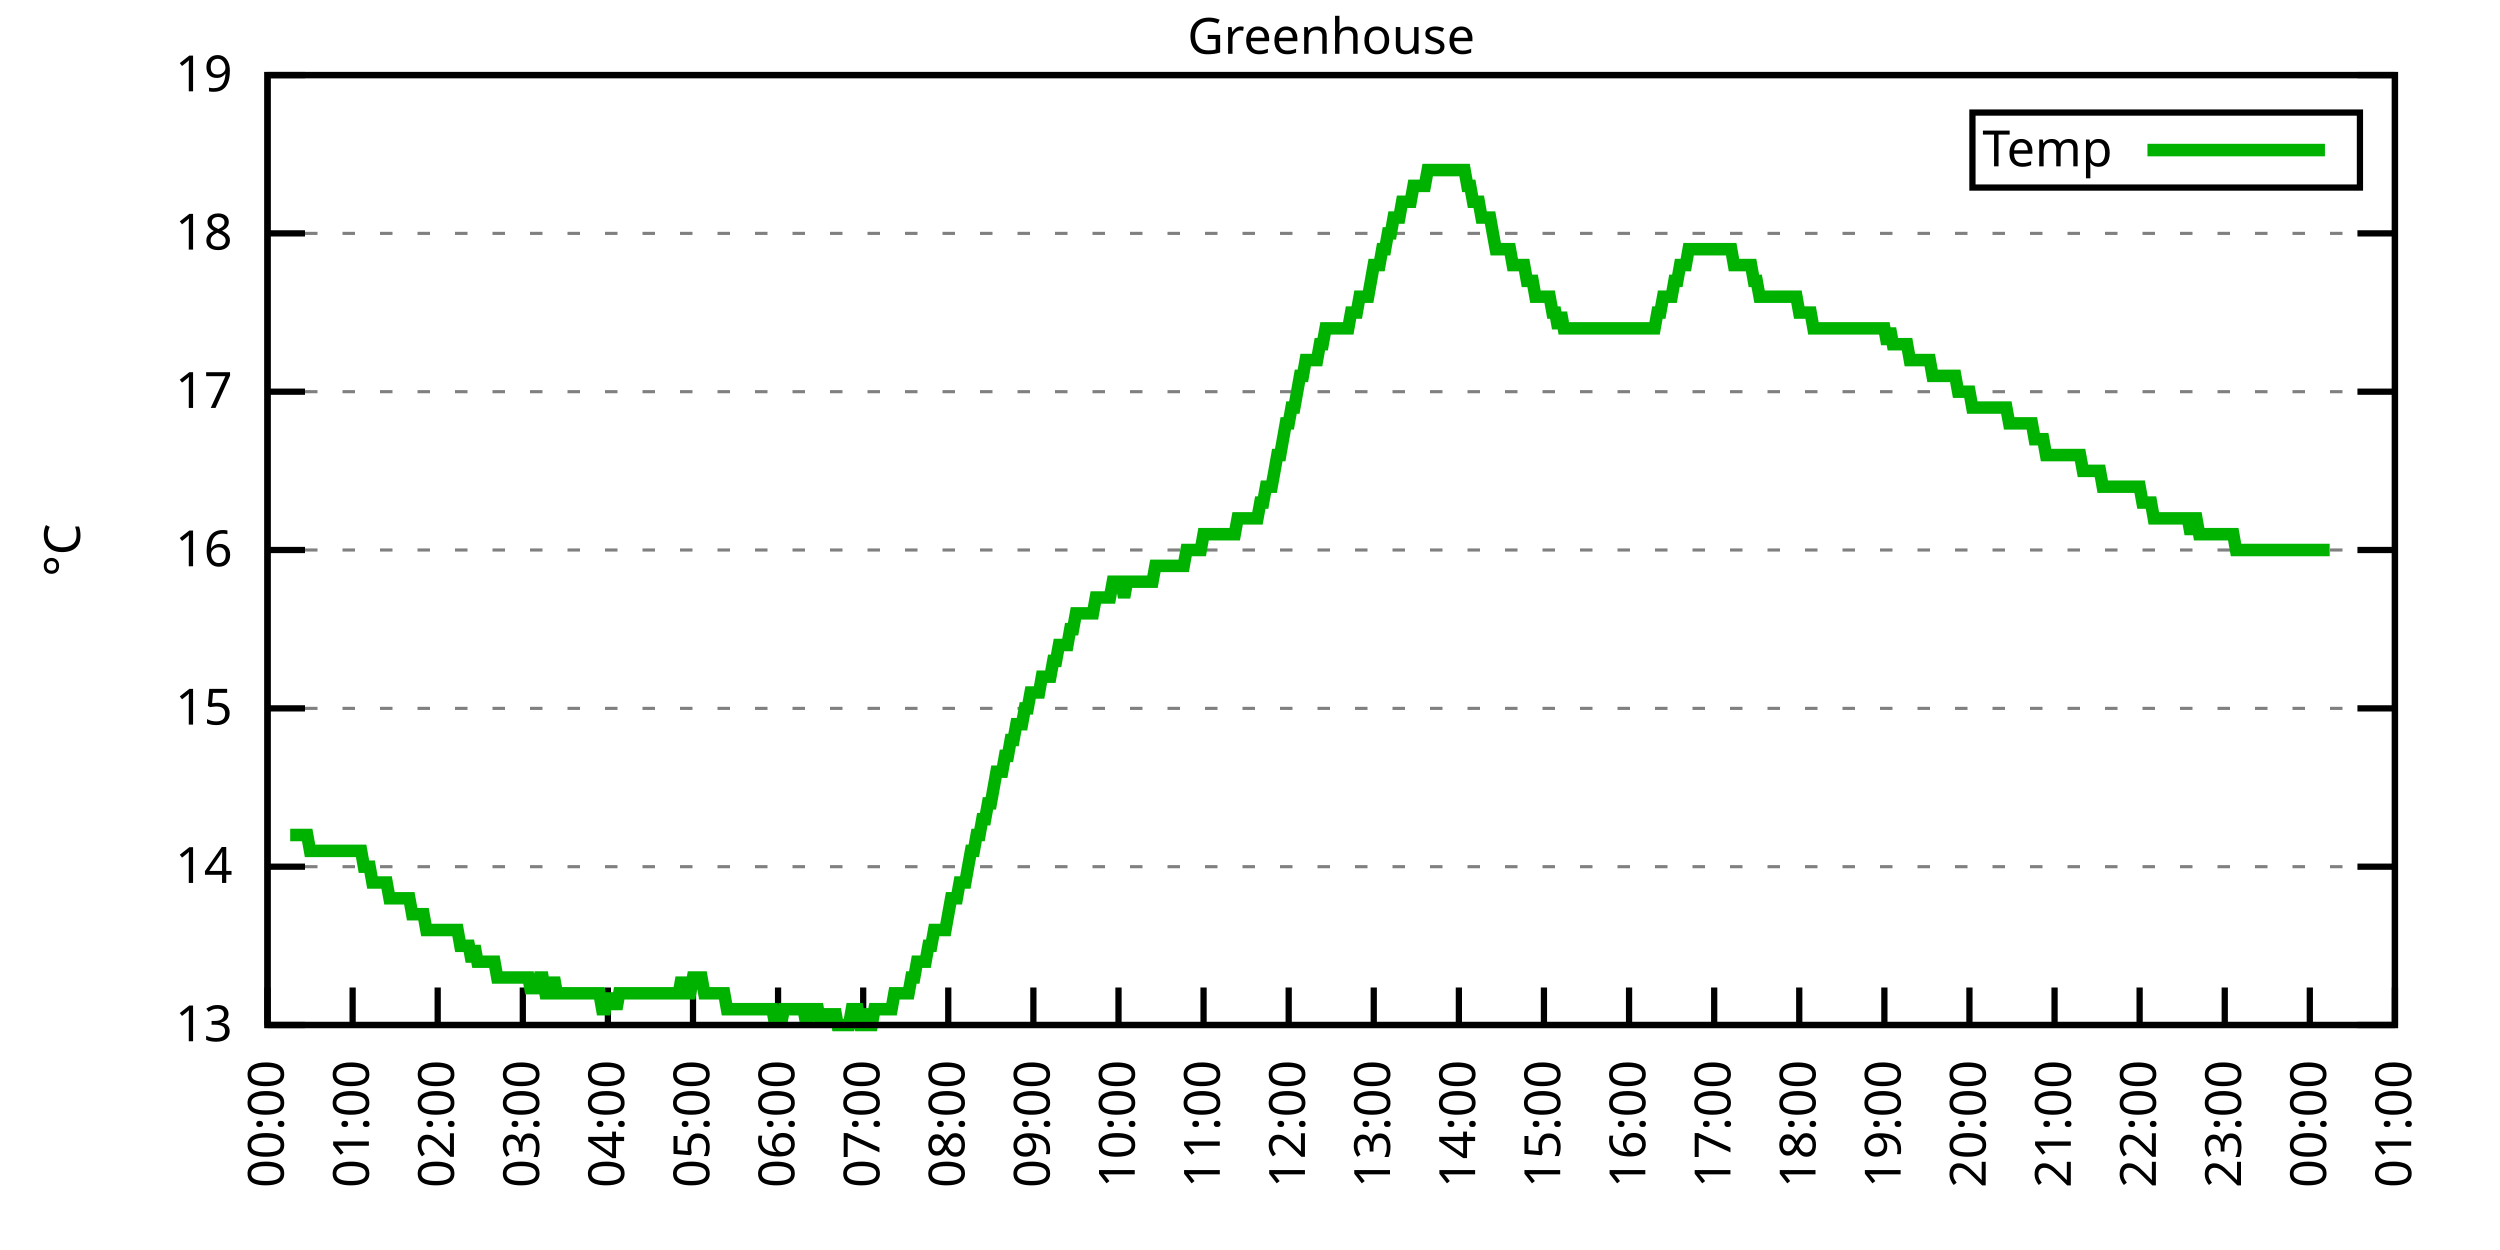
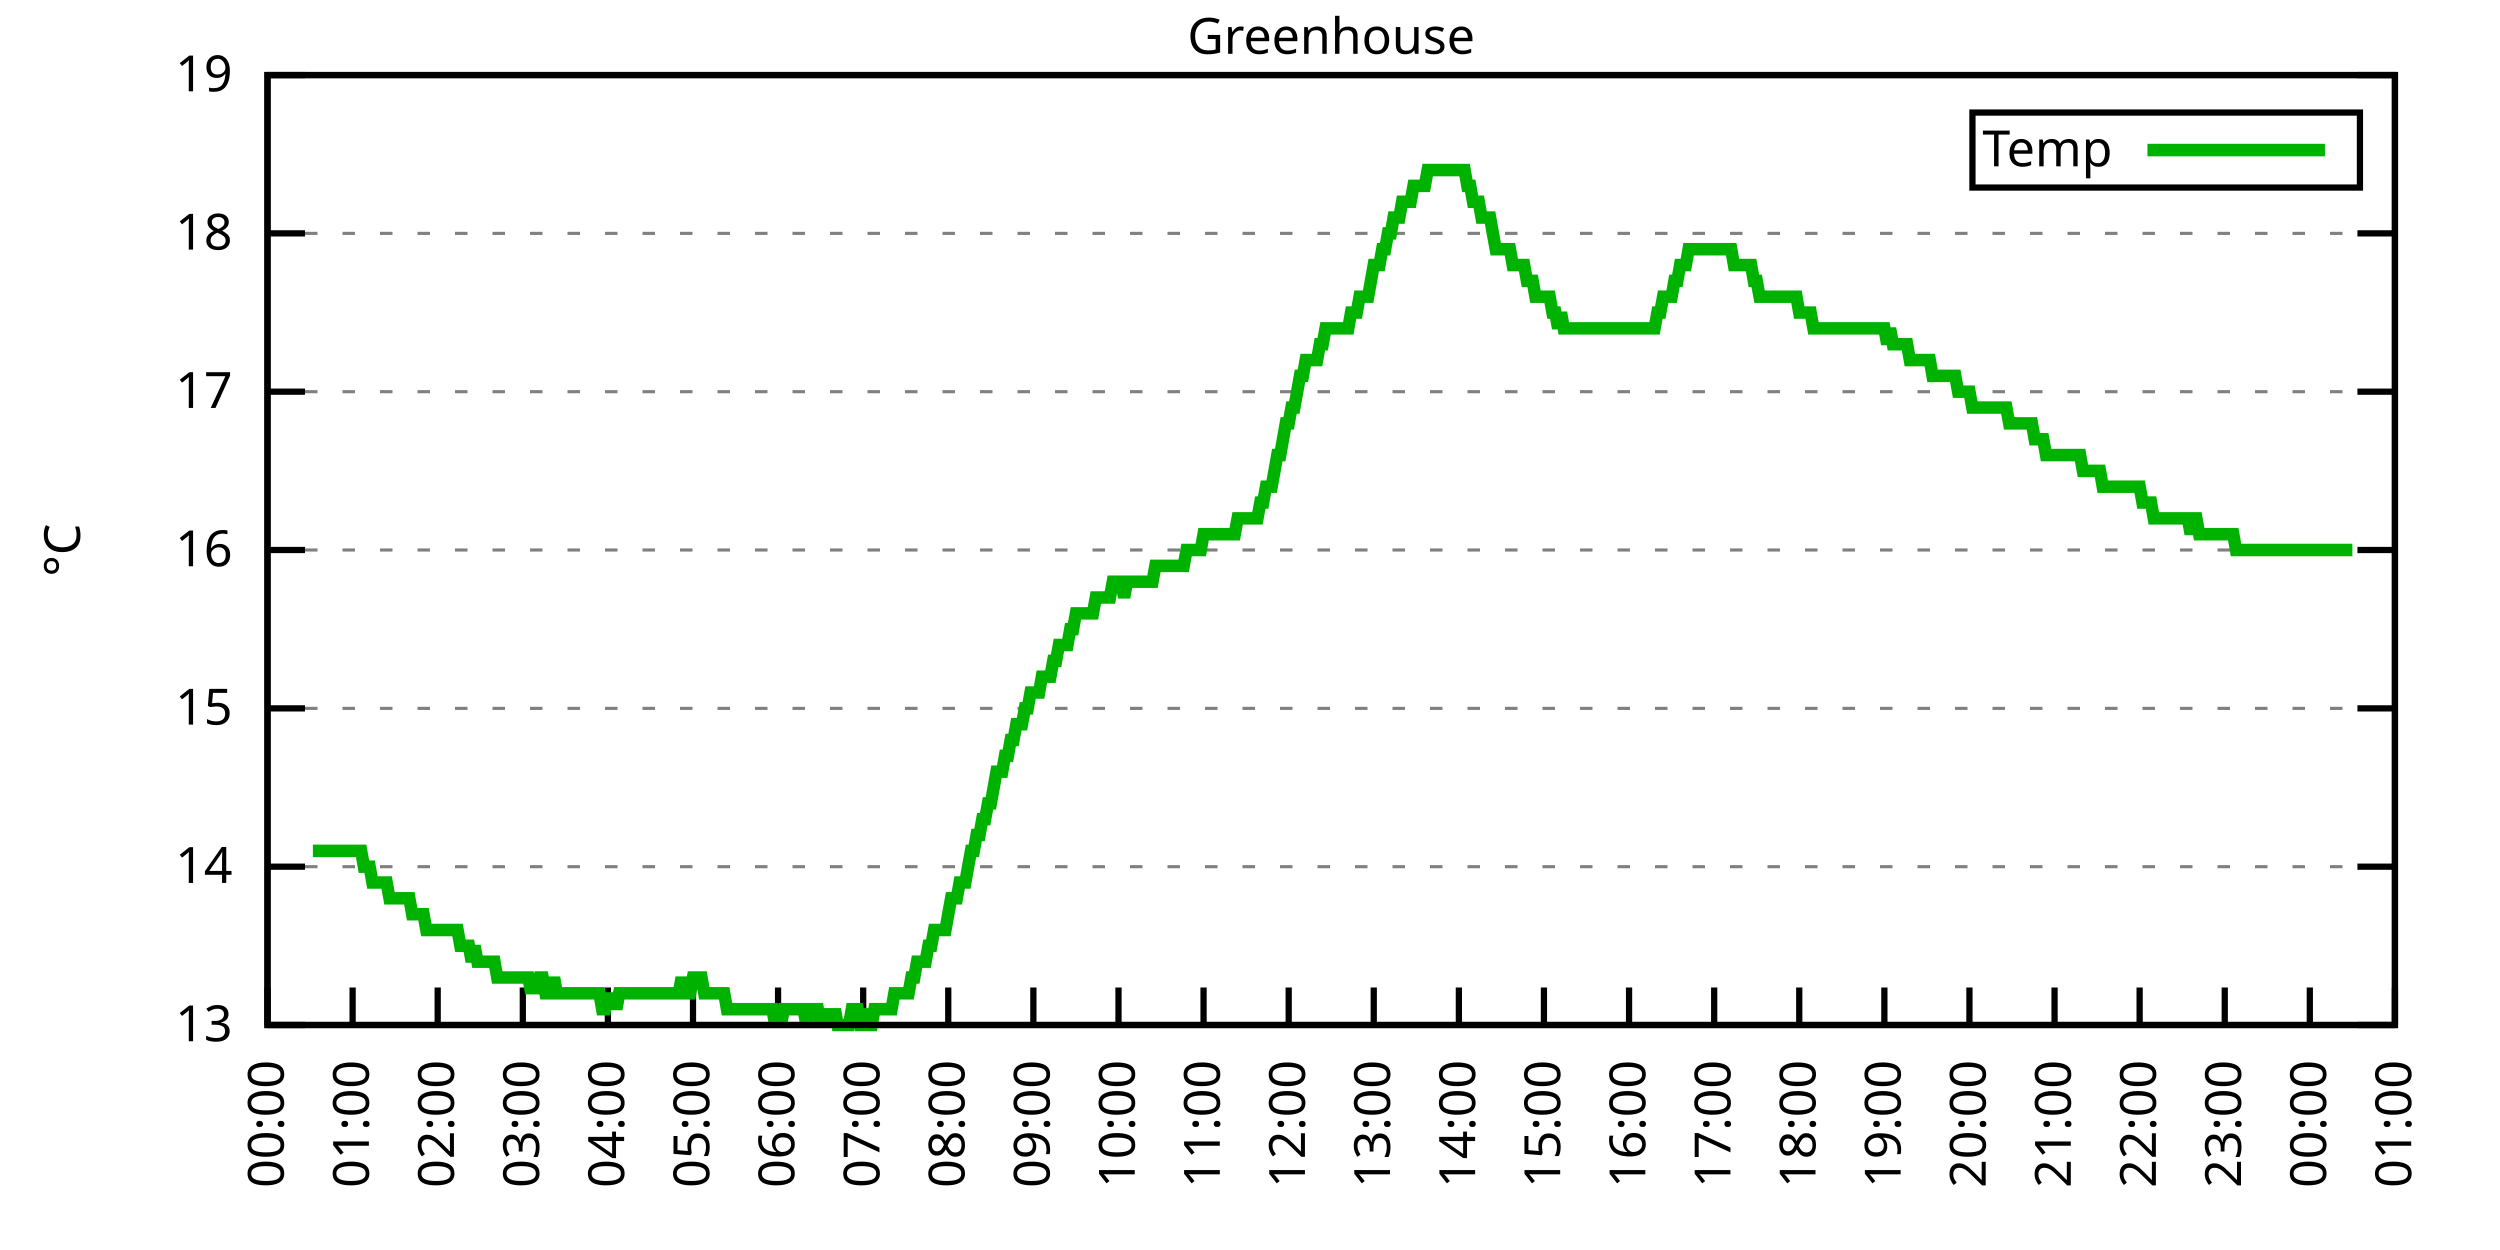
<svg xmlns="http://www.w3.org/2000/svg" xmlns:xlink="http://www.w3.org/1999/xlink" width="400" height="200" viewBox="0 0 400 200">
  <g id="gnuplot_canvas">
    <rect x="0" y="0" width="400" height="200" fill="none" />
    <defs>
      <circle id="gpDot" r="0.5" stroke-width="0.5" stroke="currentColor" />
      <path id="gpPt0" stroke-width="0.333" stroke="currentColor" d="M-1,0 h2 M0,-1 v2" />
      <path id="gpPt1" stroke-width="0.333" stroke="currentColor" d="M-1,-1 L1,1 M1,-1 L-1,1" />
      <path id="gpPt2" stroke-width="0.333" stroke="currentColor" d="M-1,0 L1,0 M0,-1 L0,1 M-1,-1 L1,1 M-1,1 L1,-1" />
      <rect id="gpPt3" stroke-width="0.333" stroke="currentColor" x="-1" y="-1" width="2" height="2" />
      <rect id="gpPt4" stroke-width="0.333" stroke="currentColor" fill="currentColor" x="-1" y="-1" width="2" height="2" />
      <circle id="gpPt5" stroke-width="0.333" stroke="currentColor" cx="0" cy="0" r="1" />
      <use xlink:href="#gpPt5" id="gpPt6" fill="currentColor" stroke="none" />
      <path id="gpPt7" stroke-width="0.333" stroke="currentColor" d="M0,-1.33 L-1.33,0.67 L1.33,0.67 z" />
      <use xlink:href="#gpPt7" id="gpPt8" fill="currentColor" stroke="none" />
      <use xlink:href="#gpPt7" id="gpPt9" stroke="currentColor" transform="rotate(180)" />
      <use xlink:href="#gpPt9" id="gpPt10" fill="currentColor" stroke="none" />
      <use xlink:href="#gpPt3" id="gpPt11" stroke="currentColor" transform="rotate(45)" />
      <use xlink:href="#gpPt11" id="gpPt12" fill="currentColor" stroke="none" />
      <path id="gpPt13" stroke-width="0.333" stroke="currentColor" d="M0,1.330 L1.265,0.411 L0.782,-1.067 L-0.782,-1.076 L-1.265,0.411 z" />
      <use xlink:href="#gpPt13" id="gpPt14" fill="currentColor" stroke="none" />
      <filter id="textbox" filterUnits="objectBoundingBox" x="0" y="0" height="1" width="1">
        <feFlood flood-color="white" flood-opacity="1" result="bgnd" />
        <feComposite in="SourceGraphic" in2="bgnd" operator="atop" />
      </filter>
      <filter id="greybox" filterUnits="objectBoundingBox" x="0" y="0" height="1" width="1">
        <feFlood flood-color="lightgrey" flood-opacity="1" result="grey" />
        <feComposite in="SourceGraphic" in2="grey" operator="atop" />
      </filter>
    </defs>
    <g fill="none" color="white" stroke="currentColor" stroke-width="1.00" stroke-linecap="butt" stroke-linejoin="miter">
</g>
    <g fill="none" color="black" stroke="currentColor" stroke-width="1.00" stroke-linecap="butt" stroke-linejoin="miter">
      <g stroke="none" shape-rendering="crispEdges">
        <polygon fill="rgb(255, 255, 255)" points="42.80,164.00 383.18,164.00 383.18,12.02 42.80,12.02 " />
      </g>
    </g>
    <g fill="none" color="black" stroke="currentColor" stroke-width="1.00" stroke-linecap="butt" stroke-linejoin="miter">
</g>
    <g fill="none" color="black" stroke="black" stroke-width="0.50" stroke-linecap="butt" stroke-linejoin="miter">
</g>
    <g fill="none" color="gray" stroke="currentColor" stroke-width="0.50" stroke-linecap="butt" stroke-linejoin="miter">
      <path stroke="gray" stroke-dasharray="2,4" class="gridline" d="M42.80,164.00 L383.19,164.00  " />
    </g>
    <g fill="none" color="gray" stroke="gray" stroke-width="1.00" stroke-linecap="butt" stroke-linejoin="miter">
</g>
    <g fill="none" color="black" stroke="currentColor" stroke-width="1.00" stroke-linecap="butt" stroke-linejoin="miter">
      <path stroke="black" d="M42.80,164.00 L48.80,164.00 M383.19,164.00 L377.19,164.00  " />
      <g transform="translate(37.20,166.60)" stroke="none" fill="black" font-family="Sans" font-size="8.00" text-anchor="end">
        <text>
          <tspan font-family="Sans"> 13</tspan>
        </text>
      </g>
    </g>
    <g fill="none" color="black" stroke="currentColor" stroke-width="1.00" stroke-linecap="butt" stroke-linejoin="miter">
</g>
    <g fill="none" color="black" stroke="black" stroke-width="0.50" stroke-linecap="butt" stroke-linejoin="miter">
</g>
    <g fill="none" color="gray" stroke="currentColor" stroke-width="0.50" stroke-linecap="butt" stroke-linejoin="miter">
      <path stroke="gray" stroke-dasharray="2,4" class="gridline" d="M42.80,138.67 L383.19,138.67  " />
    </g>
    <g fill="none" color="gray" stroke="gray" stroke-width="1.00" stroke-linecap="butt" stroke-linejoin="miter">
</g>
    <g fill="none" color="black" stroke="currentColor" stroke-width="1.00" stroke-linecap="butt" stroke-linejoin="miter">
      <path stroke="black" d="M42.80,138.67 L48.80,138.67 M383.19,138.67 L377.19,138.67  " />
      <g transform="translate(37.20,141.27)" stroke="none" fill="black" font-family="Sans" font-size="8.00" text-anchor="end">
        <text>
          <tspan font-family="Sans"> 14</tspan>
        </text>
      </g>
    </g>
    <g fill="none" color="black" stroke="currentColor" stroke-width="1.00" stroke-linecap="butt" stroke-linejoin="miter">
</g>
    <g fill="none" color="black" stroke="black" stroke-width="0.50" stroke-linecap="butt" stroke-linejoin="miter">
</g>
    <g fill="none" color="gray" stroke="currentColor" stroke-width="0.50" stroke-linecap="butt" stroke-linejoin="miter">
      <path stroke="gray" stroke-dasharray="2,4" class="gridline" d="M42.80,113.34 L383.19,113.34  " />
    </g>
    <g fill="none" color="gray" stroke="gray" stroke-width="1.00" stroke-linecap="butt" stroke-linejoin="miter">
</g>
    <g fill="none" color="black" stroke="currentColor" stroke-width="1.00" stroke-linecap="butt" stroke-linejoin="miter">
      <path stroke="black" d="M42.80,113.34 L48.80,113.34 M383.19,113.34 L377.19,113.34  " />
      <g transform="translate(37.20,115.94)" stroke="none" fill="black" font-family="Sans" font-size="8.00" text-anchor="end">
        <text>
          <tspan font-family="Sans"> 15</tspan>
        </text>
      </g>
    </g>
    <g fill="none" color="black" stroke="currentColor" stroke-width="1.00" stroke-linecap="butt" stroke-linejoin="miter">
</g>
    <g fill="none" color="black" stroke="black" stroke-width="0.50" stroke-linecap="butt" stroke-linejoin="miter">
</g>
    <g fill="none" color="gray" stroke="currentColor" stroke-width="0.50" stroke-linecap="butt" stroke-linejoin="miter">
      <path stroke="gray" stroke-dasharray="2,4" class="gridline" d="M42.80,88.00 L383.19,88.00  " />
    </g>
    <g fill="none" color="gray" stroke="gray" stroke-width="1.00" stroke-linecap="butt" stroke-linejoin="miter">
</g>
    <g fill="none" color="black" stroke="currentColor" stroke-width="1.00" stroke-linecap="butt" stroke-linejoin="miter">
      <path stroke="black" d="M42.80,88.00 L48.80,88.00 M383.19,88.00 L377.19,88.00  " />
      <g transform="translate(37.20,90.60)" stroke="none" fill="black" font-family="Sans" font-size="8.00" text-anchor="end">
        <text>
          <tspan font-family="Sans"> 16</tspan>
        </text>
      </g>
    </g>
    <g fill="none" color="black" stroke="currentColor" stroke-width="1.00" stroke-linecap="butt" stroke-linejoin="miter">
</g>
    <g fill="none" color="black" stroke="black" stroke-width="0.50" stroke-linecap="butt" stroke-linejoin="miter">
</g>
    <g fill="none" color="gray" stroke="currentColor" stroke-width="0.50" stroke-linecap="butt" stroke-linejoin="miter">
      <path stroke="gray" stroke-dasharray="2,4" class="gridline" d="M42.80,62.67 L383.19,62.67  " />
    </g>
    <g fill="none" color="gray" stroke="gray" stroke-width="1.00" stroke-linecap="butt" stroke-linejoin="miter">
</g>
    <g fill="none" color="black" stroke="currentColor" stroke-width="1.00" stroke-linecap="butt" stroke-linejoin="miter">
      <path stroke="black" d="M42.80,62.67 L48.80,62.67 M383.19,62.67 L377.19,62.67  " />
      <g transform="translate(37.20,65.27)" stroke="none" fill="black" font-family="Sans" font-size="8.00" text-anchor="end">
        <text>
          <tspan font-family="Sans"> 17</tspan>
        </text>
      </g>
    </g>
    <g fill="none" color="black" stroke="currentColor" stroke-width="1.00" stroke-linecap="butt" stroke-linejoin="miter">
</g>
    <g fill="none" color="black" stroke="black" stroke-width="0.50" stroke-linecap="butt" stroke-linejoin="miter">
</g>
    <g fill="none" color="gray" stroke="currentColor" stroke-width="0.50" stroke-linecap="butt" stroke-linejoin="miter">
      <path stroke="gray" stroke-dasharray="2,4" class="gridline" d="M42.80,37.34 L383.19,37.34  " />
    </g>
    <g fill="none" color="gray" stroke="gray" stroke-width="1.00" stroke-linecap="butt" stroke-linejoin="miter">
</g>
    <g fill="none" color="black" stroke="currentColor" stroke-width="1.00" stroke-linecap="butt" stroke-linejoin="miter">
      <path stroke="black" d="M42.80,37.34 L48.80,37.34 M383.19,37.34 L377.19,37.34  " />
      <g transform="translate(37.20,39.94)" stroke="none" fill="black" font-family="Sans" font-size="8.00" text-anchor="end">
        <text>
          <tspan font-family="Sans"> 18</tspan>
        </text>
      </g>
    </g>
    <g fill="none" color="black" stroke="currentColor" stroke-width="1.00" stroke-linecap="butt" stroke-linejoin="miter">
</g>
    <g fill="none" color="black" stroke="black" stroke-width="0.50" stroke-linecap="butt" stroke-linejoin="miter">
</g>
    <g fill="none" color="gray" stroke="currentColor" stroke-width="0.50" stroke-linecap="butt" stroke-linejoin="miter">
      <path stroke="gray" stroke-dasharray="2,4" class="gridline" d="M42.80,12.01 L383.19,12.01  " />
    </g>
    <g fill="none" color="gray" stroke="gray" stroke-width="1.00" stroke-linecap="butt" stroke-linejoin="miter">
</g>
    <g fill="none" color="black" stroke="currentColor" stroke-width="1.00" stroke-linecap="butt" stroke-linejoin="miter">
      <path stroke="black" d="M42.80,12.01 L48.80,12.01 M383.19,12.01 L377.19,12.01  " />
      <g transform="translate(37.20,14.61)" stroke="none" fill="black" font-family="Sans" font-size="8.00" text-anchor="end">
        <text>
          <tspan font-family="Sans"> 19</tspan>
        </text>
      </g>
    </g>
    <g fill="none" color="black" stroke="currentColor" stroke-width="1.00" stroke-linecap="butt" stroke-linejoin="miter">
      <path stroke="black" d="M42.80,164.00 L42.80,158.00  " />
      <g transform="translate(45.40,169.60) rotate(270.00)" stroke="none" fill="black" font-family="Sans" font-size="8.00" text-anchor="end">
        <text>
          <tspan font-family="Sans">00:00</tspan>
        </text>
      </g>
    </g>
    <g fill="none" color="black" stroke="currentColor" stroke-width="1.00" stroke-linecap="butt" stroke-linejoin="miter">
      <path stroke="black" d="M56.42,164.00 L56.42,158.00  " />
      <g transform="translate(59.02,169.60) rotate(270.00)" stroke="none" fill="black" font-family="Sans" font-size="8.00" text-anchor="end">
        <text>
          <tspan font-family="Sans">01:00</tspan>
        </text>
      </g>
    </g>
    <g fill="none" color="black" stroke="currentColor" stroke-width="1.00" stroke-linecap="butt" stroke-linejoin="miter">
      <path stroke="black" d="M70.03,164.00 L70.03,158.00  " />
      <g transform="translate(72.63,169.60) rotate(270.00)" stroke="none" fill="black" font-family="Sans" font-size="8.00" text-anchor="end">
        <text>
          <tspan font-family="Sans">02:00</tspan>
        </text>
      </g>
    </g>
    <g fill="none" color="black" stroke="currentColor" stroke-width="1.00" stroke-linecap="butt" stroke-linejoin="miter">
      <path stroke="black" d="M83.65,164.00 L83.65,158.00  " />
      <g transform="translate(86.25,169.60) rotate(270.00)" stroke="none" fill="black" font-family="Sans" font-size="8.00" text-anchor="end">
        <text>
          <tspan font-family="Sans">03:00</tspan>
        </text>
      </g>
    </g>
    <g fill="none" color="black" stroke="currentColor" stroke-width="1.00" stroke-linecap="butt" stroke-linejoin="miter">
      <path stroke="black" d="M97.26,164.00 L97.26,158.00  " />
      <g transform="translate(99.86,169.60) rotate(270.00)" stroke="none" fill="black" font-family="Sans" font-size="8.00" text-anchor="end">
        <text>
          <tspan font-family="Sans">04:00</tspan>
        </text>
      </g>
    </g>
    <g fill="none" color="black" stroke="currentColor" stroke-width="1.00" stroke-linecap="butt" stroke-linejoin="miter">
      <path stroke="black" d="M110.88,164.00 L110.88,158.00  " />
      <g transform="translate(113.48,169.60) rotate(270.00)" stroke="none" fill="black" font-family="Sans" font-size="8.00" text-anchor="end">
        <text>
          <tspan font-family="Sans">05:00</tspan>
        </text>
      </g>
    </g>
    <g fill="none" color="black" stroke="currentColor" stroke-width="1.00" stroke-linecap="butt" stroke-linejoin="miter">
      <path stroke="black" d="M124.49,164.00 L124.49,158.00  " />
      <g transform="translate(127.09,169.60) rotate(270.00)" stroke="none" fill="black" font-family="Sans" font-size="8.00" text-anchor="end">
        <text>
          <tspan font-family="Sans">06:00</tspan>
        </text>
      </g>
    </g>
    <g fill="none" color="black" stroke="currentColor" stroke-width="1.00" stroke-linecap="butt" stroke-linejoin="miter">
      <path stroke="black" d="M138.11,164.00 L138.11,158.00  " />
      <g transform="translate(140.71,169.60) rotate(270.00)" stroke="none" fill="black" font-family="Sans" font-size="8.00" text-anchor="end">
        <text>
          <tspan font-family="Sans">07:00</tspan>
        </text>
      </g>
    </g>
    <g fill="none" color="black" stroke="currentColor" stroke-width="1.00" stroke-linecap="butt" stroke-linejoin="miter">
      <path stroke="black" d="M151.72,164.00 L151.72,158.00  " />
      <g transform="translate(154.32,169.60) rotate(270.00)" stroke="none" fill="black" font-family="Sans" font-size="8.00" text-anchor="end">
        <text>
          <tspan font-family="Sans">08:00</tspan>
        </text>
      </g>
    </g>
    <g fill="none" color="black" stroke="currentColor" stroke-width="1.00" stroke-linecap="butt" stroke-linejoin="miter">
      <path stroke="black" d="M165.34,164.00 L165.34,158.00  " />
      <g transform="translate(167.94,169.60) rotate(270.00)" stroke="none" fill="black" font-family="Sans" font-size="8.00" text-anchor="end">
        <text>
          <tspan font-family="Sans">09:00</tspan>
        </text>
      </g>
    </g>
    <g fill="none" color="black" stroke="currentColor" stroke-width="1.00" stroke-linecap="butt" stroke-linejoin="miter">
      <path stroke="black" d="M178.96,164.00 L178.96,158.00  " />
      <g transform="translate(181.56,169.60) rotate(270.00)" stroke="none" fill="black" font-family="Sans" font-size="8.00" text-anchor="end">
        <text>
          <tspan font-family="Sans">10:00</tspan>
        </text>
      </g>
    </g>
    <g fill="none" color="black" stroke="currentColor" stroke-width="1.00" stroke-linecap="butt" stroke-linejoin="miter">
      <path stroke="black" d="M192.57,164.00 L192.57,158.00  " />
      <g transform="translate(195.17,169.60) rotate(270.00)" stroke="none" fill="black" font-family="Sans" font-size="8.00" text-anchor="end">
        <text>
          <tspan font-family="Sans">11:00</tspan>
        </text>
      </g>
    </g>
    <g fill="none" color="black" stroke="currentColor" stroke-width="1.00" stroke-linecap="butt" stroke-linejoin="miter">
      <path stroke="black" d="M206.19,164.00 L206.19,158.00  " />
      <g transform="translate(208.79,169.60) rotate(270.00)" stroke="none" fill="black" font-family="Sans" font-size="8.00" text-anchor="end">
        <text>
          <tspan font-family="Sans">12:00</tspan>
        </text>
      </g>
    </g>
    <g fill="none" color="black" stroke="currentColor" stroke-width="1.00" stroke-linecap="butt" stroke-linejoin="miter">
      <path stroke="black" d="M219.80,164.00 L219.80,158.00  " />
      <g transform="translate(222.40,169.60) rotate(270.00)" stroke="none" fill="black" font-family="Sans" font-size="8.00" text-anchor="end">
        <text>
          <tspan font-family="Sans">13:00</tspan>
        </text>
      </g>
    </g>
    <g fill="none" color="black" stroke="currentColor" stroke-width="1.00" stroke-linecap="butt" stroke-linejoin="miter">
      <path stroke="black" d="M233.42,164.00 L233.42,158.00  " />
      <g transform="translate(236.02,169.60) rotate(270.00)" stroke="none" fill="black" font-family="Sans" font-size="8.00" text-anchor="end">
        <text>
          <tspan font-family="Sans">14:00</tspan>
        </text>
      </g>
    </g>
    <g fill="none" color="black" stroke="currentColor" stroke-width="1.00" stroke-linecap="butt" stroke-linejoin="miter">
      <path stroke="black" d="M247.03,164.00 L247.03,158.00  " />
      <g transform="translate(249.63,169.60) rotate(270.00)" stroke="none" fill="black" font-family="Sans" font-size="8.00" text-anchor="end">
        <text>
          <tspan font-family="Sans">15:00</tspan>
        </text>
      </g>
    </g>
    <g fill="none" color="black" stroke="currentColor" stroke-width="1.00" stroke-linecap="butt" stroke-linejoin="miter">
      <path stroke="black" d="M260.65,164.00 L260.65,158.00  " />
      <g transform="translate(263.25,169.60) rotate(270.00)" stroke="none" fill="black" font-family="Sans" font-size="8.00" text-anchor="end">
        <text>
          <tspan font-family="Sans">16:00</tspan>
        </text>
      </g>
    </g>
    <g fill="none" color="black" stroke="currentColor" stroke-width="1.00" stroke-linecap="butt" stroke-linejoin="miter">
      <path stroke="black" d="M274.27,164.00 L274.27,158.00  " />
      <g transform="translate(276.87,169.60) rotate(270.00)" stroke="none" fill="black" font-family="Sans" font-size="8.00" text-anchor="end">
        <text>
          <tspan font-family="Sans">17:00</tspan>
        </text>
      </g>
    </g>
    <g fill="none" color="black" stroke="currentColor" stroke-width="1.00" stroke-linecap="butt" stroke-linejoin="miter">
      <path stroke="black" d="M287.88,164.00 L287.88,158.00  " />
      <g transform="translate(290.48,169.60) rotate(270.00)" stroke="none" fill="black" font-family="Sans" font-size="8.00" text-anchor="end">
        <text>
          <tspan font-family="Sans">18:00</tspan>
        </text>
      </g>
    </g>
    <g fill="none" color="black" stroke="currentColor" stroke-width="1.00" stroke-linecap="butt" stroke-linejoin="miter">
      <path stroke="black" d="M301.50,164.00 L301.50,158.00  " />
      <g transform="translate(304.10,169.60) rotate(270.00)" stroke="none" fill="black" font-family="Sans" font-size="8.00" text-anchor="end">
        <text>
          <tspan font-family="Sans">19:00</tspan>
        </text>
      </g>
    </g>
    <g fill="none" color="black" stroke="currentColor" stroke-width="1.00" stroke-linecap="butt" stroke-linejoin="miter">
      <path stroke="black" d="M315.11,164.00 L315.11,158.00  " />
      <g transform="translate(317.71,169.60) rotate(270.00)" stroke="none" fill="black" font-family="Sans" font-size="8.00" text-anchor="end">
        <text>
          <tspan font-family="Sans">20:00</tspan>
        </text>
      </g>
    </g>
    <g fill="none" color="black" stroke="currentColor" stroke-width="1.00" stroke-linecap="butt" stroke-linejoin="miter">
      <path stroke="black" d="M328.73,164.00 L328.73,158.00  " />
      <g transform="translate(331.33,169.60) rotate(270.00)" stroke="none" fill="black" font-family="Sans" font-size="8.00" text-anchor="end">
        <text>
          <tspan font-family="Sans">21:00</tspan>
        </text>
      </g>
    </g>
    <g fill="none" color="black" stroke="currentColor" stroke-width="1.00" stroke-linecap="butt" stroke-linejoin="miter">
      <path stroke="black" d="M342.34,164.00 L342.34,158.00  " />
      <g transform="translate(344.94,169.60) rotate(270.00)" stroke="none" fill="black" font-family="Sans" font-size="8.00" text-anchor="end">
        <text>
          <tspan font-family="Sans">22:00</tspan>
        </text>
      </g>
    </g>
    <g fill="none" color="black" stroke="currentColor" stroke-width="1.00" stroke-linecap="butt" stroke-linejoin="miter">
      <path stroke="black" d="M355.96,164.00 L355.96,158.00  " />
      <g transform="translate(358.56,169.60) rotate(270.00)" stroke="none" fill="black" font-family="Sans" font-size="8.00" text-anchor="end">
        <text>
          <tspan font-family="Sans">23:00</tspan>
        </text>
      </g>
    </g>
    <g fill="none" color="black" stroke="currentColor" stroke-width="1.00" stroke-linecap="butt" stroke-linejoin="miter">
      <path stroke="black" d="M369.57,164.00 L369.57,158.00  " />
      <g transform="translate(372.17,169.60) rotate(270.00)" stroke="none" fill="black" font-family="Sans" font-size="8.00" text-anchor="end">
        <text>
          <tspan font-family="Sans">00:00</tspan>
        </text>
      </g>
    </g>
    <g fill="none" color="black" stroke="currentColor" stroke-width="1.00" stroke-linecap="butt" stroke-linejoin="miter">
      <path stroke="black" d="M383.19,164.00 L383.19,158.00  " />
      <g transform="translate(385.79,169.60) rotate(270.00)" stroke="none" fill="black" font-family="Sans" font-size="8.00" text-anchor="end">
        <text>
          <tspan font-family="Sans">01:00</tspan>
        </text>
      </g>
    </g>
    <g fill="none" color="black" stroke="currentColor" stroke-width="1.00" stroke-linecap="butt" stroke-linejoin="miter">
</g>
    <g fill="none" color="black" stroke="currentColor" stroke-width="1.00" stroke-linecap="butt" stroke-linejoin="miter">
      <path stroke="black" d="M42.80,12.01 L42.80,164.00 L383.19,164.00 L383.19,12.01 L42.80,12.01 Z  " />
    </g>
    <g fill="none" color="black" stroke="currentColor" stroke-width="1.00" stroke-linecap="butt" stroke-linejoin="miter">
</g>
    <g fill="none" color="black" stroke="currentColor" stroke-width="1.00" stroke-linecap="butt" stroke-linejoin="miter">
      <path stroke="black" d="M315.59,30.01 L315.59,18.01 L377.59,18.01 L377.59,30.01 L315.59,30.01 Z  " />
    </g>
    <g id="Greenhouse_plot_1">
      <g fill="none" color="white" stroke="black" stroke-width="2.00" stroke-linecap="butt" stroke-linejoin="miter">
</g>
      <g fill="none" color="black" stroke="currentColor" stroke-width="2.00" stroke-linecap="butt" stroke-linejoin="miter">
        <g transform="translate(337.99,26.61)" stroke="none" fill="black" font-family="Sans" font-size="8.00" text-anchor="end">
          <text>
            <tspan font-family="Sans">Temp</tspan>
          </text>
        </g>
      </g>
      <g fill="none" color="black" stroke="currentColor" stroke-width="2.00" stroke-linecap="butt" stroke-linejoin="miter">
-         <path stroke="rgb(  0, 178,   0)" d="M343.59,24.01 L371.99,24.01 M46.43,133.60 L46.88,133.60 L47.34,133.60 L47.79,133.60 L48.25,133.60 L48.70,133.60   L49.15,133.60 L49.61,136.14 L50.06,136.14 L50.52,136.14 L50.97,136.14 L51.42,136.14 L51.88,136.14 L52.33,136.14   L52.78,136.14 L53.24,136.14 L53.69,136.14 L54.15,136.14 L54.60,136.14 L55.05,136.14 L55.51,136.14 L55.96,136.14   L56.42,136.14 L56.87,136.14 L57.32,136.14 L57.78,136.14 L58.23,138.67 L58.68,138.67 L59.14,138.67 L59.59,141.20   L60.05,141.20 L60.50,141.20 L60.95,141.20 L61.41,141.20 L61.86,141.20 L62.32,143.73 L62.77,143.73 L63.22,143.73   L63.68,143.73 L64.13,143.73 L64.58,143.73 L65.04,143.73 L65.49,143.73 L65.95,146.27 L66.40,146.27 L66.85,146.27   L67.31,146.27 L67.76,146.27 L68.22,148.80 L68.67,148.80 L69.12,148.80 L69.58,148.80 L70.03,148.80 L70.49,148.80   L70.94,148.80 L71.39,148.80 L71.85,148.80 L72.30,148.80 L72.75,148.80 L73.21,148.80 L73.66,151.33 L74.12,151.33   L74.57,151.33 L75.02,151.33 L75.48,153.87 L75.93,151.33 L76.39,153.87 L76.84,153.87 L77.29,153.87 L77.75,153.87   L78.20,153.87 L78.65,153.87 L79.11,153.87 L79.56,156.40 L80.02,156.40 L80.47,156.40 L80.92,156.40 L81.38,156.40   L81.83,156.40 L82.29,156.40 L82.74,156.40 L83.19,156.40 L83.65,156.40 L84.10,156.40 L84.55,156.40 L85.01,158.93   L85.46,156.40 L85.92,158.93 L86.37,156.40 L86.82,156.40 L87.28,158.93 L87.73,158.93 L88.19,158.93 L88.64,156.40   L89.09,158.93 L89.55,158.93 L90.00,158.93 L90.45,158.93 L90.91,158.93 L91.36,158.93 L91.82,158.93 L92.27,158.93   L92.72,158.93 L93.18,158.93 L93.63,158.93 L94.09,158.93 L94.54,158.93 L94.99,158.93 L95.45,158.93 L95.90,158.93   L96.35,161.47 L96.81,161.47 L97.26,158.93 L97.72,161.47 L98.17,158.93 L98.62,161.47 L99.08,158.93 L99.53,158.93   L99.99,158.93 L100.44,158.93 L100.89,158.93 L101.35,158.93 L101.80,158.93 L102.25,158.93 L102.71,158.93 L103.16,158.93   L103.62,158.93 L104.07,158.93 L104.52,158.93 L104.98,158.93 L105.43,158.93 L105.89,158.93 L106.34,158.93 L106.79,158.93   L107.25,158.93 L107.70,158.93 L108.15,158.93 L108.61,158.93 L109.06,156.40 L109.52,158.93 L109.97,158.93 L110.42,158.93   L110.88,156.40 L111.33,156.40 L111.79,156.40 L112.24,156.40 L112.69,158.93 L113.15,158.93 L113.60,158.93 L114.05,158.93   L114.51,158.93 L114.96,158.93 L115.42,158.93 L115.87,158.93 L116.32,161.47 L116.78,161.47 L117.23,161.47 L117.69,161.47   L118.14,161.47 L118.59,161.47 L119.05,161.47 L119.50,161.47 L119.96,161.47 L120.41,161.47 L120.86,161.47 L121.32,161.47   L121.77,161.47 L122.22,161.47 L122.68,161.47 L123.13,161.47 L123.59,161.47 L124.04,164.00 L124.49,161.47 L124.95,164.00   L125.40,161.47 L125.86,161.47 L126.31,161.47 L126.76,161.47 L127.22,161.47 L127.67,161.47 L128.12,161.47 L128.58,161.47   L129.03,164.00 L129.49,161.47 L129.94,161.47 L130.39,161.47 L130.85,161.47 L131.30,164.00 L131.76,161.47 L132.21,164.00   L132.66,161.47 L133.12,164.00 L133.57,161.47 L134.02,164.00 L134.48,164.00 L134.93,164.00 L135.39,164.00 L135.84,164.00   L136.29,161.47 L136.75,161.47 L137.20,161.47 L137.66,164.00 L138.11,164.00 L138.56,161.47 L139.02,164.00 L139.47,164.00   L139.92,161.47 L140.38,161.47 L140.83,161.47 L141.29,161.47 L141.74,161.47 L142.19,161.47 L142.65,161.47 L143.10,158.93   L143.56,158.93 L144.01,158.93 L144.46,158.93 L144.92,158.93 L145.37,158.93 L145.82,156.40 L146.28,156.40 L146.73,153.87   L147.19,153.87 L147.64,153.87 L148.09,153.87 L148.55,151.33 L149.00,151.33 L149.46,148.80 L149.91,148.80 L150.36,148.80   L150.82,148.80 L151.27,148.80 L151.72,146.27 L152.18,143.73 L152.63,143.73 L153.09,143.73 L153.54,141.20 L153.99,141.20   L154.45,141.20 L154.90,138.67 L155.36,136.14 L155.81,136.14 L156.26,133.60 L156.72,133.60 L157.17,131.07 L157.62,131.07   L158.08,128.54 L158.53,128.54 L158.99,126.00 L159.44,123.47 L159.89,123.47 L160.35,123.47 L160.80,120.94 L161.26,120.94   L161.71,118.40 L162.16,118.40 L162.62,115.87 L163.07,115.87 L163.52,115.87 L163.98,113.34 L164.43,113.34 L164.89,110.80   L165.34,110.80 L165.79,110.80 L166.25,110.80 L166.70,108.27 L167.16,108.27 L167.61,108.27 L168.06,108.27 L168.52,105.74   L168.97,105.74 L169.43,103.20 L169.88,103.20 L170.33,103.20 L170.79,103.20 L171.24,100.67 L171.69,100.67 L172.15,98.14   L172.60,98.14 L173.06,98.14 L173.51,98.14 L173.96,98.14 L174.42,98.14 L174.87,98.14 L175.33,95.60 L175.78,95.60   L176.23,95.60 L176.69,95.60 L177.14,95.60 L177.59,95.60 L178.05,93.07 L178.50,93.07 L178.96,93.07 L179.41,93.07   L179.86,95.60 L180.32,93.07 L180.77,93.07 L181.23,93.07 L181.68,93.07 L182.13,93.07 L182.59,93.07 L183.04,93.07   L183.49,93.07 L183.95,93.07 L184.40,93.07 L184.86,90.54 L185.31,90.54 L185.76,90.54 L186.22,90.54 L186.67,90.54   L187.13,90.54 L187.58,90.54 L188.03,90.54 L188.49,90.54 L188.94,90.54 L189.39,90.54 L189.85,88.00 L190.30,88.00   L190.76,88.00 L191.21,88.00 L191.66,88.00 L192.12,88.00 L192.57,85.47 L193.03,85.47 L193.48,85.47 L193.93,85.47   L194.39,85.47 L194.84,85.47 L195.29,85.47 L195.75,85.47 L196.20,85.47 L196.66,85.47 L197.11,85.47 L197.56,85.47   L198.02,82.94 L198.47,82.94 L198.93,82.94 L199.38,82.94 L199.83,82.94 L200.29,82.94 L200.74,82.94 L201.19,82.94   L201.65,80.41 L202.10,80.41 L202.56,77.87 L203.01,77.87 L203.46,77.87 L203.92,75.34 L204.37,72.81 L204.83,72.81   L205.28,70.27 L205.73,67.74 L206.19,67.74 L206.64,65.21 L207.09,65.21 L207.55,62.67 L208.00,60.14 L208.46,60.14   L208.91,57.61 L209.36,57.61 L209.82,57.61 L210.27,57.61 L210.73,57.61 L211.18,55.07 L211.63,55.07 L212.09,52.54   L212.54,52.54 L213.00,52.54 L213.45,52.54 L213.90,52.54 L214.36,52.54 L214.81,52.54 L215.26,52.54 L215.72,52.54   L216.17,50.01 L216.63,50.01 L217.08,50.01 L217.53,47.47 L217.99,47.47 L218.44,47.47 L218.90,47.47 L219.35,44.94   L219.80,42.41 L220.26,42.41 L220.71,42.41 L221.16,39.87 L221.62,39.87 L222.07,37.34 L222.53,37.34 L222.98,34.81   L223.43,34.81 L223.89,34.81 L224.34,32.28 L224.80,32.28 L225.25,32.28 L225.70,32.28 L226.16,29.74 L226.61,29.74   L227.06,29.74 L227.52,29.74 L227.97,29.74 L228.43,27.21 L228.88,27.21 L229.33,27.21 L229.79,27.21 L230.24,27.21   L230.70,27.21 L231.15,27.21 L231.60,27.21 L232.06,27.21 L232.51,27.21 L232.96,27.21 L233.42,27.21 L233.87,27.21   L234.33,27.21 L234.78,29.74 L235.23,29.74 L235.69,32.28 L236.14,32.28 L236.60,32.28 L237.05,34.81 L237.50,34.81   L237.96,34.81 L238.41,34.81 L238.86,37.34 L239.32,39.87 L239.77,39.87 L240.23,39.87 L240.68,39.87 L241.13,39.87   L241.59,39.87 L242.04,42.41 L242.50,42.41 L242.95,42.41 L243.40,42.41 L243.86,42.41 L244.31,44.94 L244.76,44.94   L245.22,44.94 L245.67,47.47 L246.13,47.47 L246.58,47.47 L247.03,47.47 L247.49,47.47 L247.94,47.47 L248.40,50.01   L248.85,50.01 L249.30,52.54 L249.76,50.01 L250.21,52.54 L250.66,52.54 L251.12,52.54 L251.57,52.54 L252.03,52.54   L252.48,52.54 L252.93,52.54 L253.39,52.54 L253.84,52.54 L254.30,52.54 L254.75,52.54 L255.20,52.54 L255.66,52.54   L256.11,52.54 L256.56,52.54 L257.02,52.54 L257.47,52.54 L257.93,52.54 L258.38,52.54 L258.83,52.54 L259.29,52.54   L259.74,52.54 L260.20,52.54 L260.65,52.54 L261.10,52.54 L261.56,52.54 L262.01,52.54 L262.47,52.54 L262.92,52.54   L263.37,52.54 L263.83,52.54 L264.28,52.54 L264.73,52.54 L265.19,50.01 L265.64,50.01 L266.10,47.47 L266.55,47.47   L267.00,47.47 L267.46,47.47 L267.91,44.94 L268.37,44.94 L268.82,42.41 L269.27,42.41 L269.73,42.41 L270.18,39.87   L270.63,39.87 L271.09,39.87 L271.54,39.87 L272.00,39.87 L272.45,39.87 L272.90,39.87 L273.36,39.87 L273.81,39.87   L274.27,39.87 L274.72,39.87 L275.17,39.87 L275.63,39.87 L276.08,39.87 L276.53,39.87 L276.99,39.87 L277.44,42.41   L277.90,42.41 L278.35,42.41 L278.80,42.41 L279.26,42.41 L279.71,42.41 L280.17,42.41 L280.62,44.94 L281.07,44.94   L281.53,47.47 L281.98,47.47 L282.43,47.47 L282.89,47.47 L283.34,47.47 L283.80,47.47 L284.25,47.47 L284.70,47.47   L285.16,47.47 L285.61,47.47 L286.07,47.47 L286.52,47.47 L286.97,47.47 L287.43,47.47 L287.88,50.01 L288.33,50.01   L288.79,50.01 L289.24,50.01 L289.70,50.01 L290.15,52.54 L290.60,52.54 L291.06,52.54 L291.51,52.54 L291.97,52.54   L292.42,52.54 L292.87,52.54 L293.33,52.54 L293.78,52.54 L294.23,52.54 L294.69,52.54 L295.14,52.54 L295.60,52.54   L296.05,52.54 L296.50,52.54 L296.96,52.54 L297.41,52.54 L297.87,52.54 L298.32,52.54 L298.77,52.54 L299.23,52.54   L299.68,52.54 L300.13,52.54 L300.59,52.54 L301.04,52.54 L301.50,52.54 L301.95,55.07 L302.40,52.54 L302.86,55.07   L303.31,55.07 L303.77,55.07 L304.22,55.07 L304.67,55.07 L305.13,55.07 L305.58,57.61 L306.03,57.61 L306.49,57.61   L306.94,57.61 L307.40,57.61 L307.85,57.61 L308.30,57.61 L308.76,57.61 L309.21,60.14 L309.67,60.14 L310.12,60.14   L310.57,60.14 L311.03,60.14 L311.48,60.14 L311.94,60.14 L312.39,60.14 L312.84,60.14 L313.30,62.67 L313.75,62.67   L314.20,62.67 L314.66,62.67 L315.11,62.67 L315.57,65.21 L316.02,65.21 L316.47,65.21 L316.93,65.21 L317.38,65.21   L317.84,65.21 L318.29,65.21 L318.74,65.21 L319.20,65.21 L319.65,65.21 L320.10,65.21 L320.56,65.21 L321.01,65.21   L321.47,67.74 L321.92,67.74 L322.37,67.74 L322.83,67.74 L323.28,67.74 L323.74,67.74 L324.19,67.74 L324.64,67.74   L325.10,67.74 L325.55,70.27 L326.00,70.27 L326.46,70.27 L326.91,70.27 L327.37,72.81 L327.82,72.81 L328.27,72.81   L328.73,72.81 L329.18,72.81 L329.64,72.81 L330.09,72.81 L330.54,72.81 L331.00,72.81 L331.45,72.81 L331.90,72.81   L332.36,72.81 L332.81,72.81 L333.27,75.34 L333.72,75.34 L334.17,75.34 L334.63,75.34 L335.08,75.34 L335.54,75.34   L335.99,75.34 L336.44,77.87 L336.90,77.87 L337.35,77.87 L337.80,77.87 L338.26,77.87 L338.71,77.87 L339.17,77.87   L339.62,77.87 L340.07,77.87 L340.53,77.87 L340.98,77.87 L341.44,77.87 L341.89,77.87 L342.34,77.87 L342.80,80.41   L343.25,80.41 L343.70,80.41 L344.16,80.41 L344.61,82.94 L345.07,82.94 L345.52,82.94 L345.97,82.94 L346.43,82.94   L346.88,82.94 L347.34,82.94 L347.79,82.94 L348.24,82.94 L348.70,82.94 L349.15,82.94 L349.60,82.94 L350.06,82.94   L350.51,85.47 L350.97,82.94 L351.42,82.94 L351.87,85.47 L352.33,85.47 L352.78,85.47 L353.24,85.47 L353.69,85.47   L354.14,85.47 L354.60,85.47 L355.05,85.47 L355.50,85.47 L355.96,85.47 L356.41,85.47 L356.87,85.47 L357.32,85.47   L357.77,88.00 L358.23,88.00 L358.68,88.00 L359.14,88.00 L359.59,88.00 L360.04,88.00 L360.50,88.00 L360.95,88.00   L361.41,88.00 L361.86,88.00 L362.31,88.00 L362.77,88.00 L363.22,88.00 L363.67,88.00 L364.13,88.00 L364.58,88.00   L365.04,88.00 L365.49,88.00 L365.94,88.00 L366.40,88.00 L366.85,88.00 L367.31,88.00 L367.76,88.00 L368.21,88.00   L368.67,88.00 L369.12,88.00 L369.57,88.00 L370.03,88.00 L370.48,88.00 L370.94,88.00 L371.39,88.00 L371.84,88.00   L372.30,88.00 L372.75,88.00  " />
+         <path stroke="rgb(  0, 178,   0)" d="M343.59,24.01 L371.99,24.01 M50.06,136.14 L50.52,136.14 L50.97,136.14 L51.42,136.14 L51.88,136.14 L52.33,136.14   L52.78,136.14 L53.24,136.14 L53.69,136.14 L54.15,136.14 L54.60,136.14 L55.05,136.14 L55.51,136.14 L55.96,136.14   L56.42,136.14 L56.87,136.14 L57.32,136.14 L57.78,136.14 L58.23,138.67 L58.68,138.67 L59.14,138.67 L59.59,141.20   L60.05,141.20 L60.50,141.20 L60.95,141.20 L61.41,141.20 L61.86,141.20 L62.32,143.73 L62.77,143.73 L63.22,143.73   L63.68,143.73 L64.13,143.73 L64.58,143.73 L65.04,143.73 L65.49,143.73 L65.95,146.27 L66.40,146.27 L66.85,146.27   L67.31,146.27 L67.76,146.27 L68.22,148.80 L68.67,148.80 L69.12,148.80 L69.58,148.80 L70.03,148.80 L70.49,148.80   L70.94,148.80 L71.39,148.80 L71.85,148.80 L72.30,148.80 L72.75,148.80 L73.21,148.80 L73.66,151.33 L74.12,151.33   L74.57,151.33 L75.02,151.33 L75.48,153.87 L75.93,151.33 L76.39,153.87 L76.84,153.87 L77.29,153.87 L77.75,153.87   L78.20,153.87 L78.65,153.87 L79.11,153.87 L79.56,156.40 L80.02,156.40 L80.47,156.40 L80.92,156.40 L81.38,156.40   L81.83,156.40 L82.29,156.40 L82.74,156.40 L83.19,156.40 L83.65,156.40 L84.10,156.40 L84.55,156.40 L85.01,158.93   L85.46,156.40 L85.92,158.93 L86.37,156.40 L86.82,156.40 L87.28,158.93 L87.73,158.93 L88.19,158.93 L88.64,156.40   L89.09,158.93 L89.55,158.93 L90.00,158.93 L90.45,158.93 L90.91,158.93 L91.36,158.93 L91.82,158.93 L92.27,158.93   L92.72,158.93 L93.18,158.93 L93.63,158.93 L94.09,158.93 L94.54,158.93 L94.99,158.93 L95.45,158.93 L95.90,158.93   L96.35,161.47 L96.81,161.47 L97.26,158.93 L97.72,161.47 L98.17,158.93 L98.62,161.47 L99.08,158.93 L99.53,158.93   L99.99,158.93 L100.44,158.93 L100.89,158.93 L101.35,158.93 L101.80,158.93 L102.25,158.93 L102.71,158.93 L103.16,158.93   L103.62,158.93 L104.07,158.93 L104.52,158.93 L104.98,158.93 L105.43,158.93 L105.89,158.93 L106.34,158.93 L106.79,158.93   L107.25,158.93 L107.70,158.93 L108.15,158.93 L108.61,158.93 L109.06,156.40 L109.52,158.93 L109.97,158.93 L110.42,158.93   L110.88,156.40 L111.33,156.40 L111.79,156.40 L112.24,156.40 L112.69,158.93 L113.15,158.93 L113.60,158.93 L114.05,158.93   L114.51,158.93 L114.96,158.93 L115.42,158.93 L115.87,158.93 L116.32,161.47 L116.78,161.47 L117.23,161.47 L117.69,161.47   L118.14,161.47 L118.59,161.47 L119.05,161.47 L119.50,161.47 L119.96,161.47 L120.41,161.47 L120.86,161.47 L121.32,161.47   L121.77,161.47 L122.22,161.47 L122.68,161.47 L123.13,161.47 L123.59,161.47 L124.04,164.00 L124.49,161.47 L124.95,164.00   L125.40,161.47 L125.86,161.47 L126.31,161.47 L126.76,161.47 L127.22,161.47 L127.67,161.47 L128.12,161.47 L128.58,161.47   L129.03,164.00 L129.49,161.47 L129.94,161.47 L130.39,161.47 L130.85,161.47 L131.30,164.00 L131.76,161.47 L132.21,164.00   L132.66,161.47 L133.12,164.00 L133.57,161.47 L134.02,164.00 L134.48,164.00 L134.93,164.00 L135.39,164.00 L135.84,164.00   L136.29,161.47 L136.75,161.47 L137.20,161.47 L137.66,164.00 L138.11,164.00 L138.56,161.47 L139.02,164.00 L139.47,164.00   L139.92,161.47 L140.38,161.47 L140.83,161.47 L141.29,161.47 L141.74,161.47 L142.19,161.47 L142.65,161.47 L143.10,158.93   L143.56,158.93 L144.01,158.93 L144.46,158.93 L144.92,158.93 L145.37,158.93 L145.82,156.40 L146.28,156.40 L146.73,153.87   L147.19,153.87 L147.64,153.87 L148.09,153.87 L148.55,151.33 L149.00,151.33 L149.46,148.80 L149.91,148.80 L150.36,148.80   L150.82,148.80 L151.27,148.80 L151.72,146.27 L152.18,143.73 L152.63,143.73 L153.09,143.73 L153.54,141.20 L153.99,141.20   L154.45,141.20 L154.90,138.67 L155.36,136.14 L155.81,136.14 L156.26,133.60 L156.72,133.60 L157.17,131.07 L157.62,131.07   L158.08,128.54 L158.53,128.54 L158.99,126.00 L159.44,123.47 L159.89,123.47 L160.35,123.47 L160.80,120.94 L161.26,120.94   L161.71,118.40 L162.16,118.40 L162.62,115.87 L163.07,115.87 L163.52,115.87 L163.98,113.34 L164.43,113.34 L164.89,110.80   L165.34,110.80 L165.79,110.80 L166.25,110.80 L166.70,108.27 L167.16,108.27 L167.61,108.27 L168.06,108.27 L168.52,105.74   L168.97,105.74 L169.43,103.20 L169.88,103.20 L170.33,103.20 L170.79,103.20 L171.24,100.67 L171.69,100.67 L172.15,98.14   L172.60,98.14 L173.06,98.14 L173.51,98.14 L173.96,98.14 L174.42,98.14 L174.87,98.14 L175.33,95.60 L175.78,95.60   L176.23,95.60 L176.69,95.60 L177.14,95.60 L177.59,95.60 L178.05,93.07 L178.50,93.07 L178.96,93.07 L179.41,93.07   L179.86,95.60 L180.32,93.07 L180.77,93.07 L181.23,93.07 L181.68,93.07 L182.13,93.07 L182.59,93.07 L183.04,93.07   L183.49,93.07 L183.95,93.07 L184.40,93.07 L184.86,90.54 L185.31,90.54 L185.76,90.54 L186.22,90.54 L186.67,90.54   L187.13,90.54 L187.58,90.54 L188.03,90.54 L188.49,90.54 L188.94,90.54 L189.39,90.54 L189.85,88.00 L190.30,88.00   L190.76,88.00 L191.21,88.00 L191.66,88.00 L192.12,88.00 L192.57,85.47 L193.03,85.47 L193.48,85.47 L193.93,85.47   L194.39,85.47 L194.84,85.47 L195.29,85.47 L195.75,85.47 L196.20,85.47 L196.66,85.47 L197.11,85.47 L197.56,85.47   L198.02,82.94 L198.47,82.94 L198.93,82.94 L199.38,82.94 L199.83,82.94 L200.29,82.94 L200.74,82.94 L201.19,82.94   L201.65,80.41 L202.10,80.41 L202.56,77.87 L203.01,77.87 L203.46,77.87 L203.92,75.34 L204.37,72.81 L204.83,72.81   L205.28,70.27 L205.73,67.74 L206.19,67.74 L206.64,65.21 L207.09,65.21 L207.55,62.67 L208.00,60.14 L208.46,60.14   L208.91,57.61 L209.36,57.61 L209.82,57.61 L210.27,57.61 L210.73,57.61 L211.18,55.07 L211.63,55.07 L212.09,52.54   L212.54,52.54 L213.00,52.54 L213.45,52.54 L213.90,52.54 L214.36,52.54 L214.81,52.54 L215.26,52.54 L215.72,52.54   L216.17,50.01 L216.63,50.01 L217.08,50.01 L217.53,47.47 L217.99,47.47 L218.44,47.47 L218.90,47.47 L219.35,44.94   L219.80,42.41 L220.26,42.41 L220.71,42.41 L221.16,39.87 L221.62,39.87 L222.07,37.34 L222.53,37.34 L222.98,34.81   L223.43,34.81 L223.89,34.81 L224.34,32.28 L224.80,32.28 L225.25,32.28 L225.70,32.28 L226.16,29.74 L226.61,29.74   L227.06,29.74 L227.52,29.74 L227.97,29.74 L228.43,27.21 L228.88,27.21 L229.33,27.21 L229.79,27.21 L230.24,27.21   L230.70,27.21 L231.15,27.21 L231.60,27.21 L232.06,27.21 L232.51,27.21 L232.96,27.21 L233.42,27.21 L233.87,27.21   L234.33,27.21 L234.78,29.74 L235.23,29.74 L235.69,32.28 L236.14,32.28 L236.60,32.28 L237.05,34.81 L237.50,34.81   L237.96,34.81 L238.41,34.81 L238.86,37.34 L239.32,39.87 L239.77,39.87 L240.23,39.87 L240.68,39.87 L241.13,39.87   L241.59,39.87 L242.04,42.41 L242.50,42.41 L242.95,42.41 L243.40,42.41 L243.86,42.41 L244.31,44.94 L244.76,44.94   L245.22,44.94 L245.67,47.47 L246.13,47.47 L246.58,47.47 L247.03,47.47 L247.49,47.47 L247.94,47.47 L248.40,50.01   L248.85,50.01 L249.30,52.54 L249.76,50.01 L250.21,52.54 L250.66,52.54 L251.12,52.54 L251.57,52.54 L252.03,52.54   L252.48,52.54 L252.93,52.54 L253.39,52.54 L253.84,52.54 L254.30,52.54 L254.75,52.54 L255.20,52.54 L255.66,52.54   L256.11,52.54 L256.56,52.54 L257.02,52.54 L257.47,52.54 L257.93,52.54 L258.38,52.54 L258.83,52.54 L259.29,52.54   L259.74,52.54 L260.20,52.54 L260.65,52.54 L261.10,52.54 L261.56,52.54 L262.01,52.54 L262.47,52.54 L262.92,52.54   L263.37,52.54 L263.83,52.54 L264.28,52.54 L264.73,52.54 L265.19,50.01 L265.64,50.01 L266.10,47.47 L266.55,47.47   L267.00,47.47 L267.46,47.47 L267.91,44.94 L268.37,44.94 L268.82,42.41 L269.27,42.41 L269.73,42.41 L270.18,39.87   L270.63,39.87 L271.09,39.87 L271.54,39.87 L272.00,39.87 L272.45,39.87 L272.90,39.87 L273.36,39.87 L273.81,39.87   L274.27,39.87 L274.72,39.87 L275.17,39.87 L275.63,39.87 L276.08,39.87 L276.53,39.87 L276.99,39.87 L277.44,42.41   L277.90,42.41 L278.35,42.41 L278.80,42.41 L279.26,42.41 L279.71,42.41 L280.17,42.41 L280.62,44.94 L281.07,44.94   L281.53,47.47 L281.98,47.47 L282.43,47.47 L282.89,47.47 L283.34,47.47 L283.80,47.47 L284.25,47.47 L284.70,47.47   L285.16,47.47 L285.61,47.47 L286.07,47.47 L286.52,47.47 L286.97,47.47 L287.43,47.47 L287.88,50.01 L288.33,50.01   L288.79,50.01 L289.24,50.01 L289.70,50.01 L290.15,52.54 L290.60,52.54 L291.06,52.54 L291.51,52.54 L291.97,52.54   L292.42,52.54 L292.87,52.54 L293.33,52.54 L293.78,52.54 L294.23,52.54 L294.69,52.54 L295.14,52.54 L295.60,52.54   L296.05,52.54 L296.50,52.54 L296.96,52.54 L297.41,52.54 L297.87,52.54 L298.32,52.54 L298.77,52.54 L299.23,52.54   L299.68,52.54 L300.13,52.54 L300.59,52.54 L301.04,52.54 L301.50,52.54 L301.95,55.07 L302.40,52.54 L302.86,55.07   L303.31,55.07 L303.77,55.07 L304.22,55.07 L304.67,55.07 L305.13,55.07 L305.58,57.61 L306.03,57.61 L306.49,57.61   L306.94,57.61 L307.40,57.61 L307.85,57.61 L308.30,57.61 L308.76,57.61 L309.21,60.14 L309.67,60.14 L310.12,60.14   L310.57,60.14 L311.03,60.14 L311.48,60.14 L311.94,60.14 L312.39,60.14 L312.84,60.14 L313.30,62.67 L313.75,62.67   L314.20,62.67 L314.66,62.67 L315.11,62.67 L315.57,65.21 L316.02,65.21 L316.47,65.21 L316.93,65.21 L317.38,65.21   L317.84,65.21 L318.29,65.21 L318.74,65.21 L319.20,65.21 L319.65,65.21 L320.10,65.21 L320.56,65.21 L321.01,65.21   L321.47,67.74 L321.92,67.74 L322.37,67.74 L322.83,67.74 L323.28,67.74 L323.74,67.74 L324.19,67.74 L324.64,67.74   L325.10,67.74 L325.55,70.27 L326.00,70.27 L326.46,70.27 L326.91,70.27 L327.37,72.81 L327.82,72.81 L328.27,72.81   L328.73,72.81 L329.18,72.81 L329.64,72.81 L330.09,72.81 L330.54,72.81 L331.00,72.81 L331.45,72.81 L331.90,72.81   L332.36,72.81 L332.81,72.81 L333.27,75.34 L333.72,75.34 L334.17,75.34 L334.63,75.34 L335.08,75.34 L335.54,75.34   L335.99,75.34 L336.44,77.87 L336.90,77.87 L337.35,77.87 L337.80,77.87 L338.26,77.87 L338.71,77.87 L339.17,77.87   L339.62,77.87 L340.07,77.87 L340.53,77.87 L340.98,77.87 L341.44,77.87 L341.89,77.87 L342.34,77.87 L342.80,80.41   L343.25,80.41 L343.70,80.41 L344.16,80.41 L344.61,82.94 L345.07,82.94 L345.52,82.94 L345.97,82.94 L346.43,82.94   L346.88,82.94 L347.34,82.94 L347.79,82.94 L348.24,82.94 L348.70,82.94 L349.15,82.94 L349.60,82.94 L350.06,82.94   L350.51,85.47 L350.97,82.94 L351.42,82.94 L351.87,85.47 L352.33,85.47 L352.78,85.47 L353.24,85.47 L353.69,85.47   L354.14,85.47 L354.60,85.47 L355.05,85.47 L355.50,85.47 L355.96,85.47 L356.41,85.47 L356.87,85.47 L357.32,85.47   L357.77,88.00 L358.23,88.00 L358.68,88.00 L359.14,88.00 L359.59,88.00 L360.04,88.00 L360.50,88.00 L360.95,88.00   L361.41,88.00 L361.86,88.00 L362.31,88.00 L362.77,88.00 L363.22,88.00 L363.67,88.00 L364.13,88.00 L364.58,88.00   L365.04,88.00 L365.49,88.00 L365.94,88.00 L366.40,88.00 L366.85,88.00 L367.31,88.00 L367.76,88.00 L368.21,88.00   L368.67,88.00 L369.12,88.00 L369.57,88.00 L370.03,88.00 L370.48,88.00 L370.94,88.00 L371.39,88.00 L371.84,88.00   L372.30,88.00 L372.75,88.00 L373.21,88.00 L373.66,88.00 L374.11,88.00 L374.57,88.00 L375.02,88.00 L375.47,88.00   L375.93,88.00 L376.38,88.00  " />
      </g>
    </g>
    <g fill="none" color="black" stroke="currentColor" stroke-width="2.00" stroke-linecap="butt" stroke-linejoin="miter">
</g>
    <g fill="none" color="black" stroke="black" stroke-width="1.00" stroke-linecap="butt" stroke-linejoin="miter">
</g>
    <g fill="none" color="black" stroke="currentColor" stroke-width="1.00" stroke-linecap="butt" stroke-linejoin="miter">
      <path stroke="black" d="M42.80,12.01 L42.80,164.00 L383.19,164.00 L383.19,12.01 L42.80,12.01 Z  " />
      <g transform="translate(12.80,88.01) rotate(270.00)" stroke="none" fill="black" font-family="Sans" font-size="8.00" text-anchor="middle">
        <text>
          <tspan font-family="Sans">°C</tspan>
        </text>
      </g>
    </g>
    <g fill="none" color="black" stroke="currentColor" stroke-width="1.00" stroke-linecap="butt" stroke-linejoin="miter">
</g>
    <g fill="none" color="black" stroke="currentColor" stroke-width="1.00" stroke-linecap="butt" stroke-linejoin="miter">
      <g transform="translate(212.99,8.61)" stroke="none" fill="black" font-family="Sans" font-size="8.00" text-anchor="middle">
        <text>
          <tspan font-family="Sans">Greenhouse</tspan>
        </text>
      </g>
    </g>
    <g fill="none" color="black" stroke="currentColor" stroke-width="1.00" stroke-linecap="butt" stroke-linejoin="miter">
</g>
  </g>
</svg>
